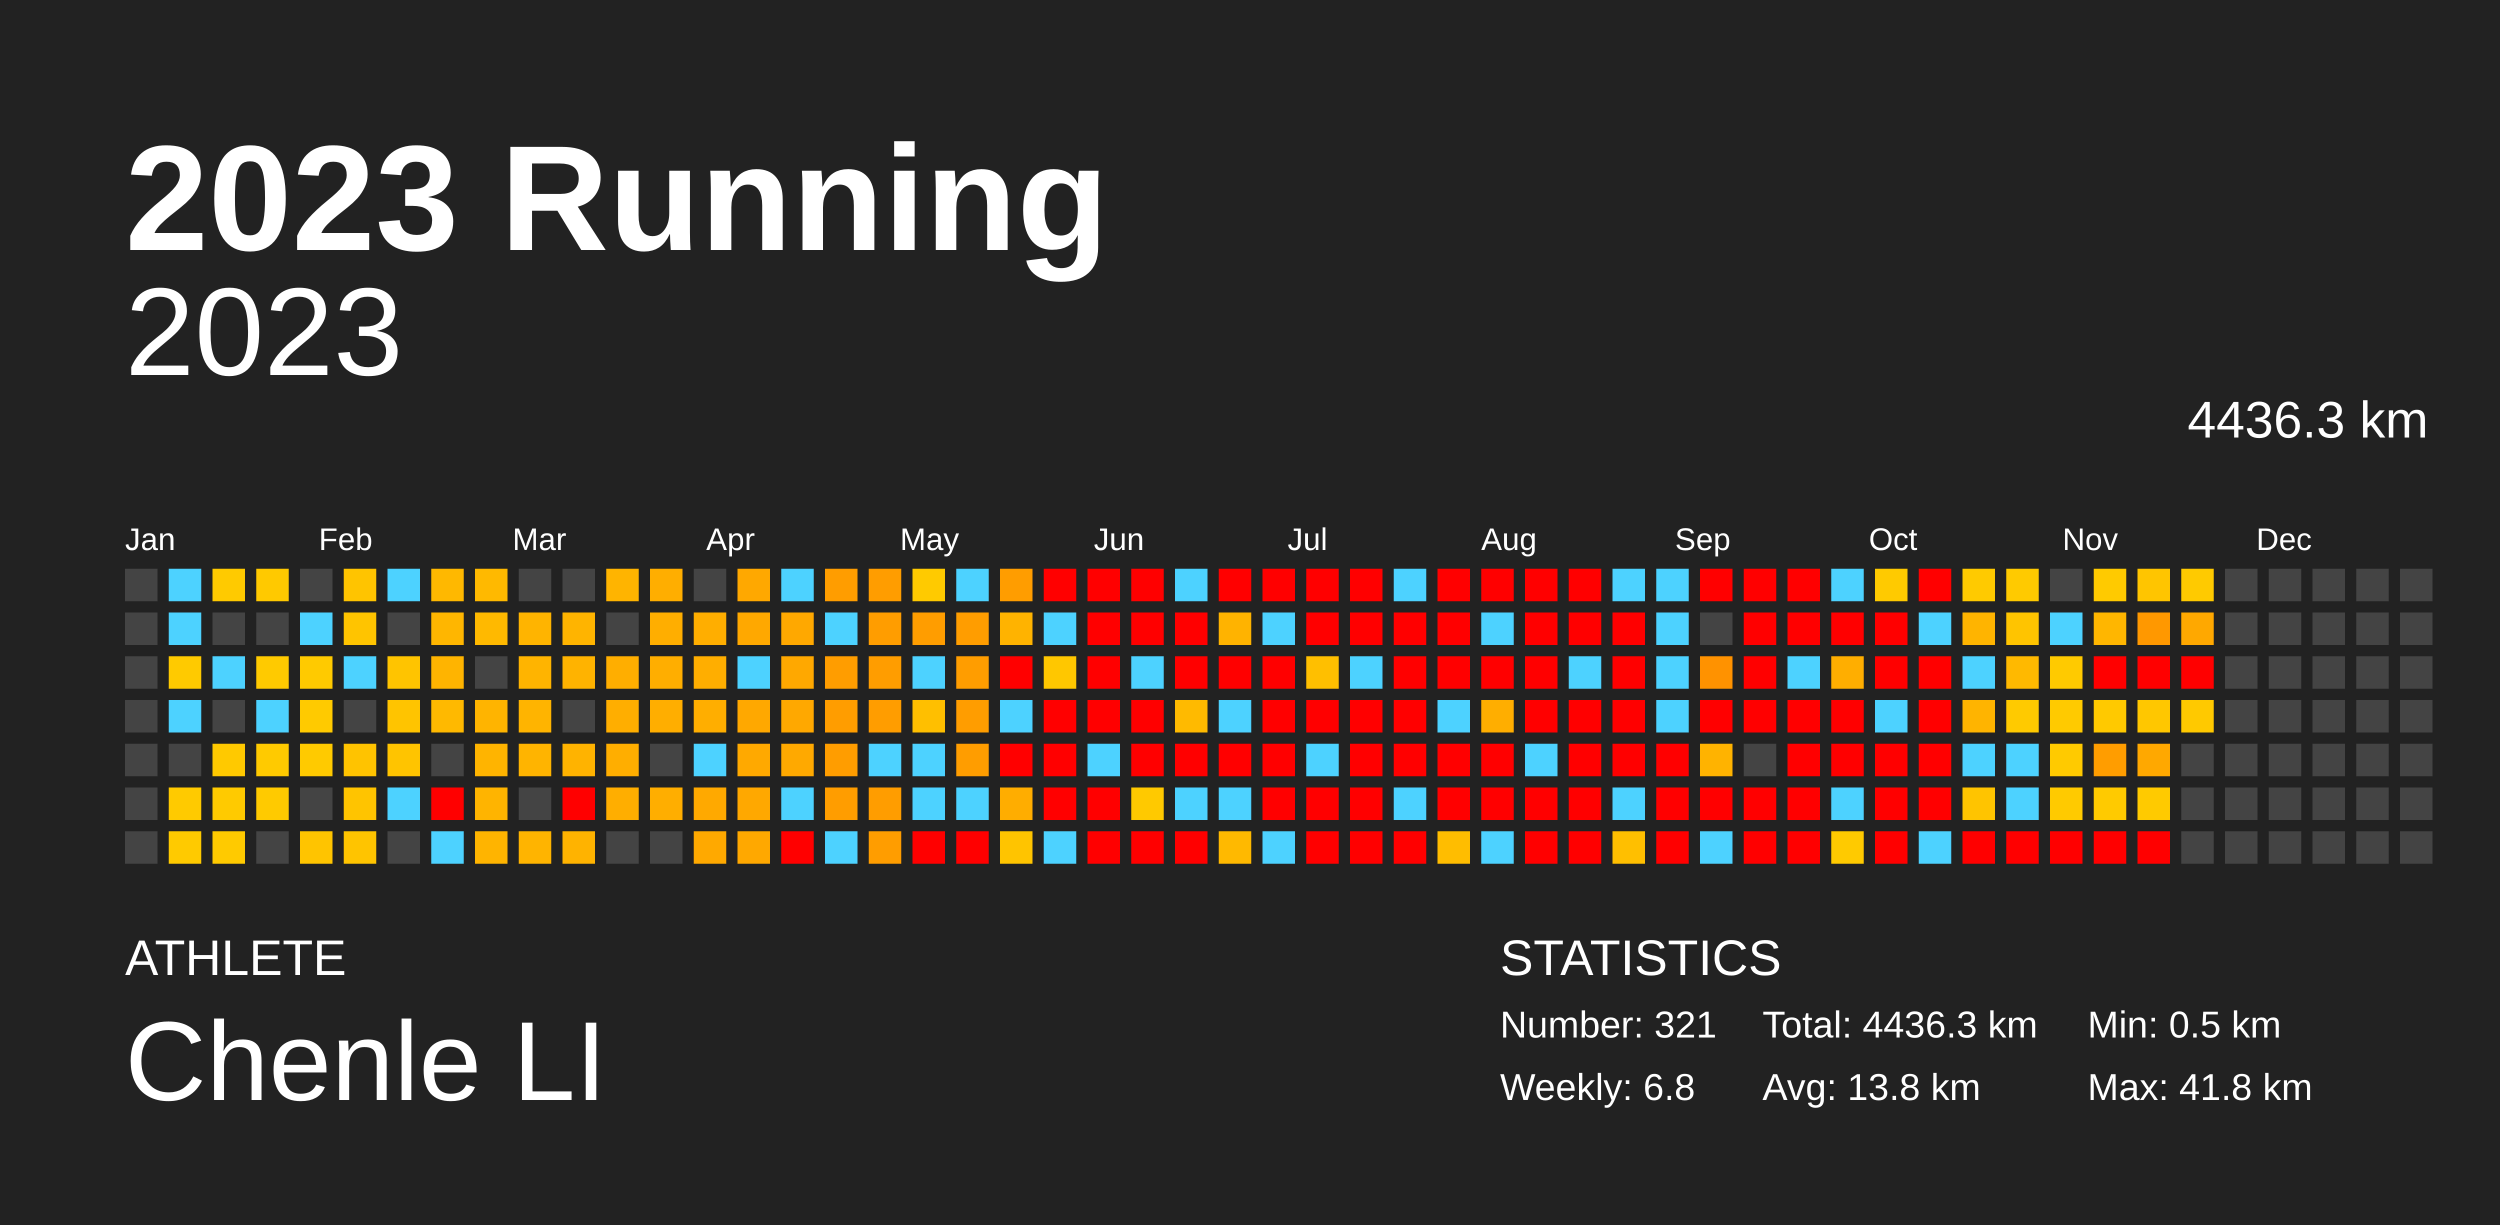
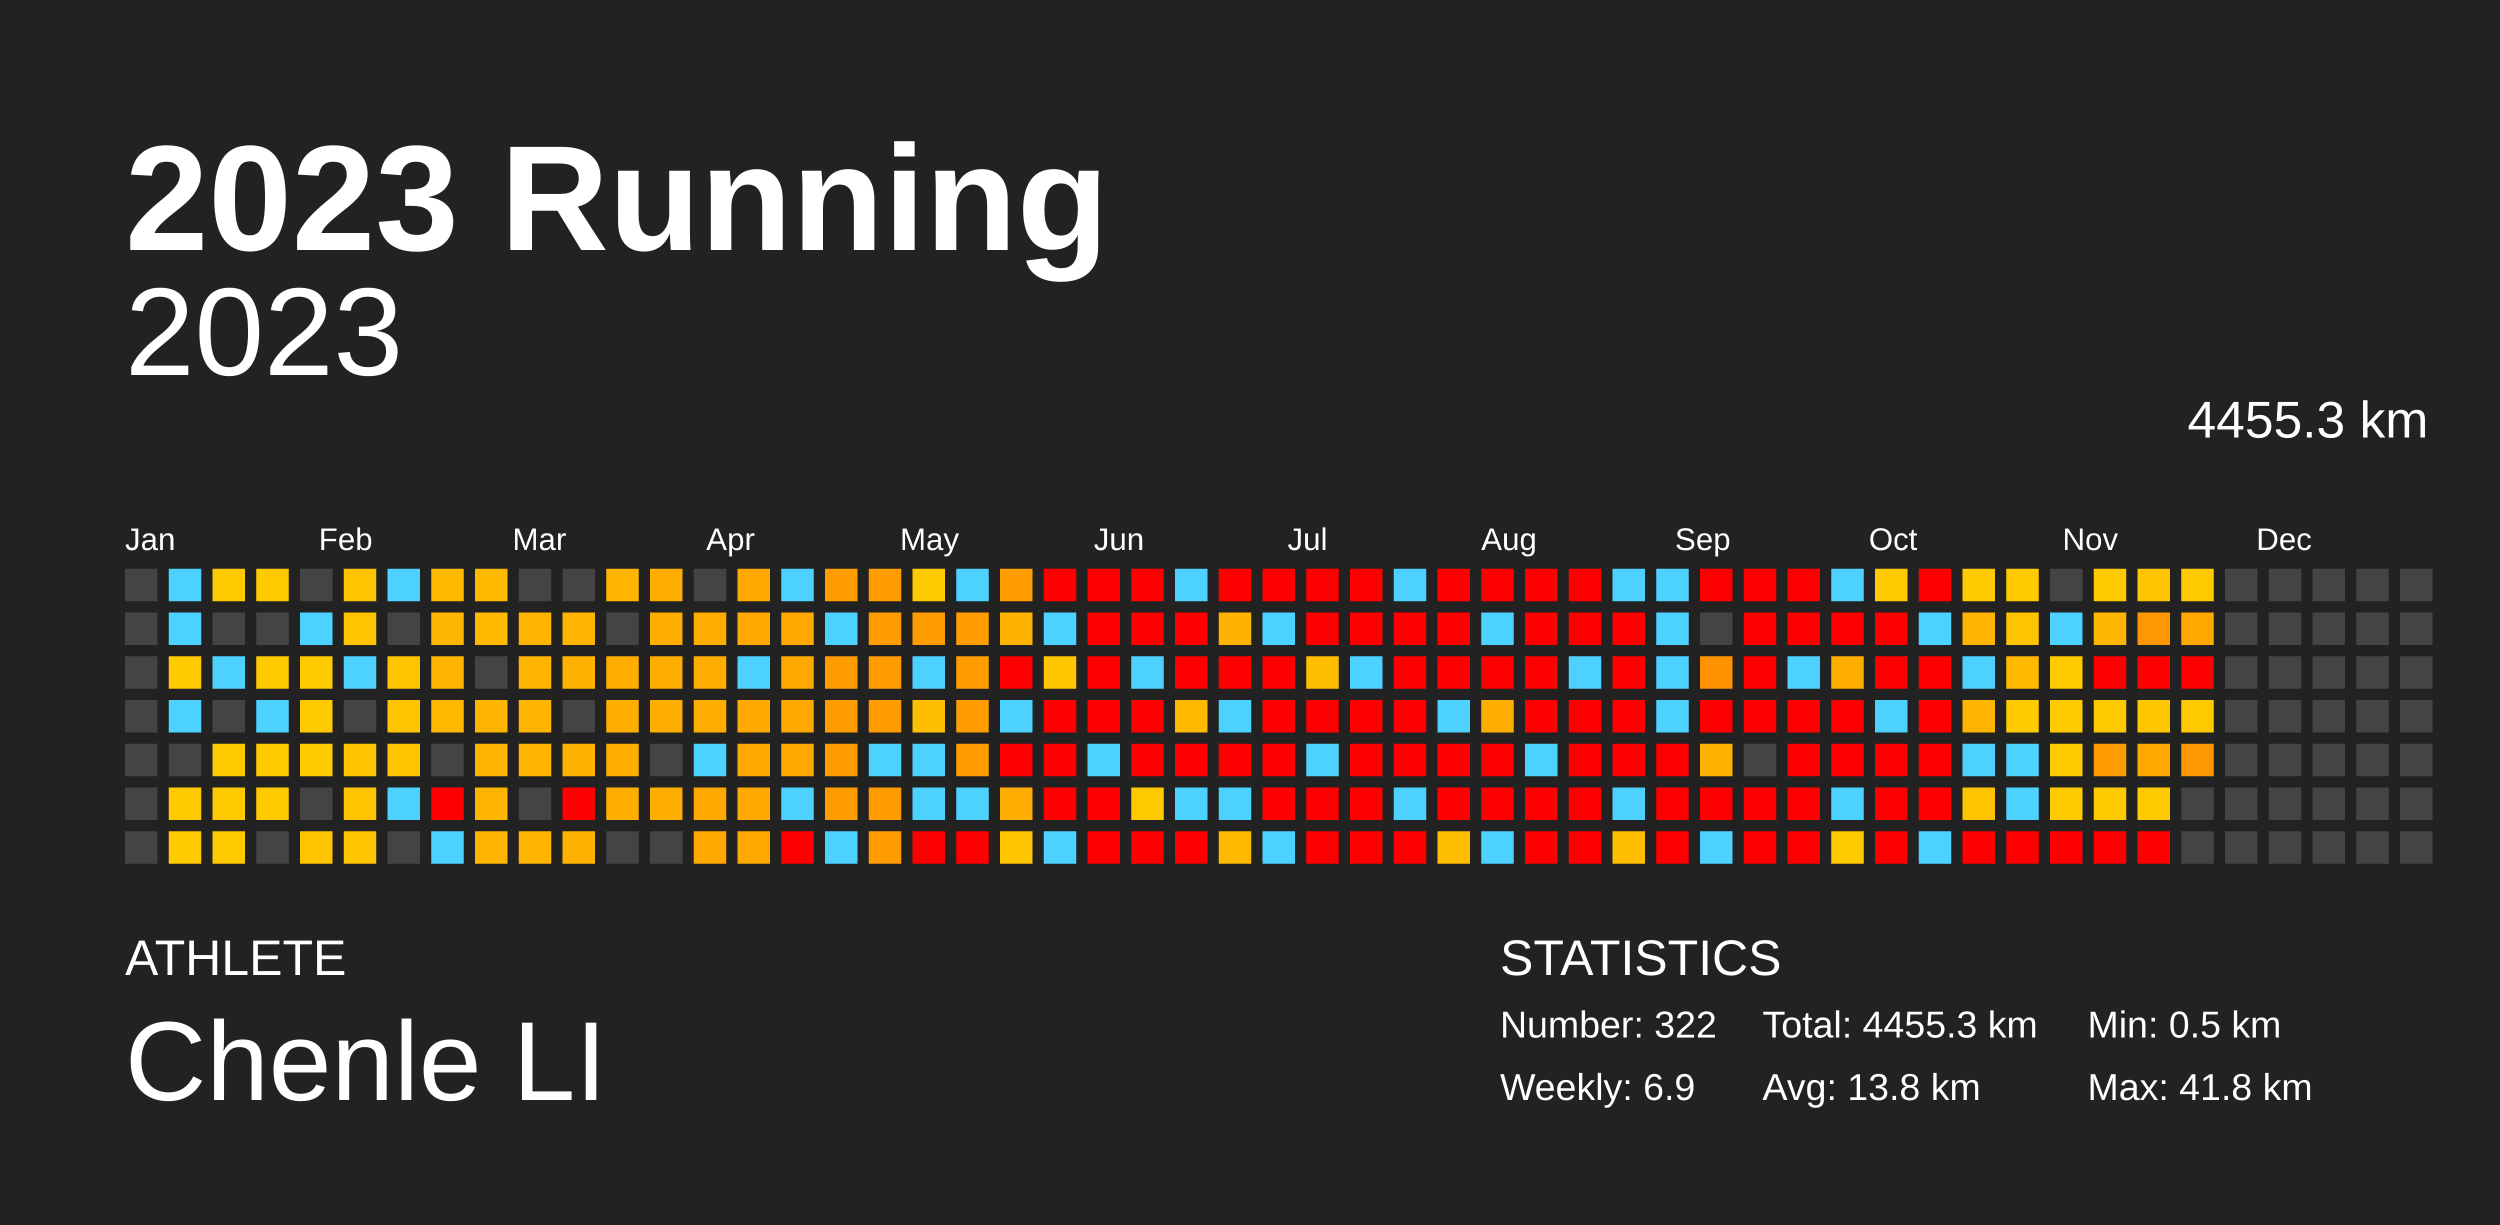
<svg xmlns="http://www.w3.org/2000/svg" baseProfile="full" height="98mm" version="1.1" viewBox="0,0,200,98" width="200mm">
  <defs />
  <rect fill="#222222" height="98" width="200" x="0" y="0" />
  <text fill="#FFFFFF" style="font-size:12px; font-family:Arial; font-weight:bold;" x="10" y="20">2023 Running</text>
  <text fill="#FFFFFF" style="font-size:4px; font-family:Arial" x="10" y="78">ATHLETE</text>
  <text fill="#FFFFFF" style="font-size:9px; font-family:Arial" x="10" y="88">Chenle LI</text>
  <text fill="#FFFFFF" style="font-size:4px; font-family:Arial" x="120" y="78">STATISTICS</text>
-   <text fill="#FFFFFF" style="font-size:3px; font-family:Arial" x="120" y="83">Number: 321</text>
-   <text fill="#FFFFFF" style="font-size:3px; font-family:Arial" x="120" y="88">Weekly: 6.8</text>
-   <text fill="#FFFFFF" style="font-size:3px; font-family:Arial" x="141" y="83">Total: 4436.3 km</text>
+   <text fill="#FFFFFF" style="font-size:3px; font-family:Arial" x="120" y="83">Number: 322</text>
+   <text fill="#FFFFFF" style="font-size:3px; font-family:Arial" x="120" y="88">Weekly: 6.9</text>
+   <text fill="#FFFFFF" style="font-size:3px; font-family:Arial" x="141" y="83">Total: 4455.3 km</text>
  <text fill="#FFFFFF" style="font-size:3px; font-family:Arial" x="141" y="88">Avg: 13.8 km</text>
  <text fill="#FFFFFF" style="font-size:3px; font-family:Arial" x="167" y="83">Min: 0.5 km</text>
  <text fill="#FFFFFF" style="font-size:3px; font-family:Arial" x="167" y="88">Max: 41.8 km</text>
  <text alignment-baseline="hanging" fill="#FFFFFF" style="font-size:10.0px; font-family:Arial;" x="10" y="30">2023</text>
-   <text alignment-baseline="hanging" fill="#FFFFFF" style="font-size:4.125px; font-family:Arial;" x="175" y="35">4436.3 km</text>
+   <text alignment-baseline="hanging" fill="#FFFFFF" style="font-size:4.125px; font-family:Arial;" x="175" y="35">4455.3 km</text>
  <text fill="#FFFFFF" style="font-size:2.5px; font-family:Arial" x="10.0" y="44">Jan</text>
  <text fill="#FFFFFF" style="font-size:2.5px; font-family:Arial" x="25.5" y="44">Feb</text>
  <text fill="#FFFFFF" style="font-size:2.5px; font-family:Arial" x="41.0" y="44">Mar</text>
  <text fill="#FFFFFF" style="font-size:2.5px; font-family:Arial" x="56.5" y="44">Apr</text>
  <text fill="#FFFFFF" style="font-size:2.5px; font-family:Arial" x="72.0" y="44">May</text>
  <text fill="#FFFFFF" style="font-size:2.5px; font-family:Arial" x="87.5" y="44">Jun</text>
  <text fill="#FFFFFF" style="font-size:2.5px; font-family:Arial" x="103.0" y="44">Jul</text>
  <text fill="#FFFFFF" style="font-size:2.5px; font-family:Arial" x="118.5" y="44">Aug</text>
  <text fill="#FFFFFF" style="font-size:2.5px; font-family:Arial" x="134.0" y="44">Sep</text>
  <text fill="#FFFFFF" style="font-size:2.5px; font-family:Arial" x="149.5" y="44">Oct</text>
  <text fill="#FFFFFF" style="font-size:2.5px; font-family:Arial" x="165.0" y="44">Nov</text>
  <text fill="#FFFFFF" style="font-size:2.5px; font-family:Arial" x="180.5" y="44">Dec</text>
  <rect fill="#444444" height="2.6" width="2.6" x="10.0" y="45.5" />
  <rect fill="#444444" height="2.6" width="2.6" x="10.0" y="49.0" />
  <rect fill="#444444" height="2.6" width="2.6" x="10.0" y="52.5" />
  <rect fill="#444444" height="2.6" width="2.6" x="10.0" y="56.0" />
  <rect fill="#444444" height="2.6" width="2.6" x="10.0" y="59.5" />
  <rect fill="#444444" height="2.6" width="2.6" x="10.0" y="63.0" />
  <rect fill="#444444" height="2.6" width="2.6" x="10.0" y="66.5" />
  <rect fill="#4dd2ff" height="2.6" width="2.6" x="13.5" y="45.5" />
  <rect fill="#4dd2ff" height="2.6" width="2.6" x="13.5" y="49.0" />
  <rect fill="#ffca00" height="2.6" width="2.6" x="13.5" y="52.5" />
  <rect fill="#4dd2ff" height="2.6" width="2.6" x="13.5" y="56.0" />
  <rect fill="#444444" height="2.6" width="2.6" x="13.5" y="59.5" />
  <rect fill="#ffca00" height="2.6" width="2.6" x="13.5" y="63.0" />
  <rect fill="#ffca00" height="2.6" width="2.6" x="13.5" y="66.5" />
  <rect fill="#ffca00" height="2.6" width="2.6" x="17.0" y="45.5" />
  <rect fill="#444444" height="2.6" width="2.6" x="17.0" y="49.0" />
  <rect fill="#4dd2ff" height="2.6" width="2.6" x="17.0" y="52.5" />
  <rect fill="#444444" height="2.6" width="2.6" x="17.0" y="56.0" />
  <rect fill="#ffc900" height="2.6" width="2.6" x="17.0" y="59.5" />
  <rect fill="#ffca00" height="2.6" width="2.6" x="17.0" y="63.0" />
  <rect fill="#ffca00" height="2.6" width="2.6" x="17.0" y="66.5" />
  <rect fill="#ffc900" height="2.6" width="2.6" x="20.5" y="45.5" />
  <rect fill="#444444" height="2.6" width="2.6" x="20.5" y="49.0" />
  <rect fill="#ffca00" height="2.6" width="2.6" x="20.5" y="52.5" />
  <rect fill="#4dd2ff" height="2.6" width="2.6" x="20.5" y="56.0" />
  <rect fill="#ffca00" height="2.6" width="2.6" x="20.5" y="59.5" />
  <rect fill="#ffca00" height="2.6" width="2.6" x="20.5" y="63.0" />
  <rect fill="#444444" height="2.6" width="2.6" x="20.5" y="66.5" />
  <rect fill="#444444" height="2.6" width="2.6" x="24.0" y="45.5" />
  <rect fill="#4dd2ff" height="2.6" width="2.6" x="24.0" y="49.0" />
  <rect fill="#ffca00" height="2.6" width="2.6" x="24.0" y="52.5" />
  <rect fill="#ffca00" height="2.6" width="2.6" x="24.0" y="56.0" />
  <rect fill="#ffca00" height="2.6" width="2.6" x="24.0" y="59.5" />
  <rect fill="#444444" height="2.6" width="2.6" x="24.0" y="63.0" />
  <rect fill="#ffc400" height="2.6" width="2.6" x="24.0" y="66.5" />
  <rect fill="#ffc400" height="2.6" width="2.6" x="27.5" y="45.5" />
  <rect fill="#ffc400" height="2.6" width="2.6" x="27.5" y="49.0" />
  <rect fill="#4dd2ff" height="2.6" width="2.6" x="27.5" y="52.5" />
  <rect fill="#444444" height="2.6" width="2.6" x="27.5" y="56.0" />
  <rect fill="#ffc300" height="2.6" width="2.6" x="27.5" y="59.5" />
  <rect fill="#ffc400" height="2.6" width="2.6" x="27.5" y="63.0" />
  <rect fill="#ffc400" height="2.6" width="2.6" x="27.5" y="66.5" />
  <rect fill="#4dd2ff" height="2.6" width="2.6" x="31.0" y="45.5" />
  <rect fill="#444444" height="2.6" width="2.6" x="31.0" y="49.0" />
  <rect fill="#ffc400" height="2.6" width="2.6" x="31.0" y="52.5" />
  <rect fill="#ffc400" height="2.6" width="2.6" x="31.0" y="56.0" />
  <rect fill="#ffc400" height="2.6" width="2.6" x="31.0" y="59.5" />
  <rect fill="#4dd2ff" height="2.6" width="2.6" x="31.0" y="63.0" />
  <rect fill="#444444" height="2.6" width="2.6" x="31.0" y="66.5" />
  <rect fill="#ffb800" height="2.6" width="2.6" x="34.5" y="45.5" />
  <rect fill="#ffb600" height="2.6" width="2.6" x="34.5" y="49.0" />
  <rect fill="#ffb400" height="2.6" width="2.6" x="34.5" y="52.5" />
  <rect fill="#ffb900" height="2.6" width="2.6" x="34.5" y="56.0" />
  <rect fill="#444444" height="2.6" width="2.6" x="34.5" y="59.5" />
  <rect fill="red" height="2.6" width="2.6" x="34.5" y="63.0" />
  <rect fill="#4dd2ff" height="2.6" width="2.6" x="34.5" y="66.5" />
  <rect fill="#ffb900" height="2.6" width="2.6" x="38.0" y="45.5" />
  <rect fill="#ffb900" height="2.6" width="2.6" x="38.0" y="49.0" />
  <rect fill="#444444" height="2.6" width="2.6" x="38.0" y="52.5" />
  <rect fill="#ffb400" height="2.6" width="2.6" x="38.0" y="56.0" />
  <rect fill="#ffb400" height="2.6" width="2.6" x="38.0" y="59.5" />
  <rect fill="#ffb400" height="2.6" width="2.6" x="38.0" y="63.0" />
  <rect fill="#ffb400" height="2.6" width="2.6" x="38.0" y="66.5" />
  <rect fill="#444444" height="2.6" width="2.6" x="41.5" y="45.5" />
  <rect fill="#ffb400" height="2.6" width="2.6" x="41.5" y="49.0" />
  <rect fill="#ffb400" height="2.6" width="2.6" x="41.5" y="52.5" />
  <rect fill="#ffb400" height="2.6" width="2.6" x="41.5" y="56.0" />
  <rect fill="#ffb400" height="2.6" width="2.6" x="41.5" y="59.5" />
  <rect fill="#444444" height="2.6" width="2.6" x="41.5" y="63.0" />
  <rect fill="#ffb400" height="2.6" width="2.6" x="41.5" y="66.5" />
  <rect fill="#444444" height="2.6" width="2.6" x="45.0" y="45.5" />
  <rect fill="#ffb400" height="2.6" width="2.6" x="45.0" y="49.0" />
  <rect fill="#ffb300" height="2.6" width="2.6" x="45.0" y="52.5" />
  <rect fill="#444444" height="2.6" width="2.6" x="45.0" y="56.0" />
  <rect fill="#ffb300" height="2.6" width="2.6" x="45.0" y="59.5" />
  <rect fill="red" height="2.6" width="2.6" x="45.0" y="63.0" />
  <rect fill="#ffb300" height="2.6" width="2.6" x="45.0" y="66.5" />
  <rect fill="#ffb400" height="2.6" width="2.6" x="48.5" y="45.5" />
  <rect fill="#444444" height="2.6" width="2.6" x="48.5" y="49.0" />
  <rect fill="#ffae00" height="2.6" width="2.6" x="48.5" y="52.5" />
  <rect fill="#ffae00" height="2.6" width="2.6" x="48.5" y="56.0" />
  <rect fill="#ffae00" height="2.6" width="2.6" x="48.5" y="59.5" />
  <rect fill="#ffae00" height="2.6" width="2.6" x="48.5" y="63.0" />
  <rect fill="#444444" height="2.6" width="2.6" x="48.5" y="66.5" />
  <rect fill="#ffae00" height="2.6" width="2.6" x="52.0" y="45.5" />
  <rect fill="#ffae00" height="2.6" width="2.6" x="52.0" y="49.0" />
  <rect fill="#ffae00" height="2.6" width="2.6" x="52.0" y="52.5" />
  <rect fill="#ffae00" height="2.6" width="2.6" x="52.0" y="56.0" />
  <rect fill="#444444" height="2.6" width="2.6" x="52.0" y="59.5" />
  <rect fill="#ffae00" height="2.6" width="2.6" x="52.0" y="63.0" />
  <rect fill="#444444" height="2.6" width="2.6" x="52.0" y="66.5" />
  <rect fill="#444444" height="2.6" width="2.6" x="55.5" y="45.5" />
  <rect fill="#ffae00" height="2.6" width="2.6" x="55.5" y="49.0" />
  <rect fill="#ffae00" height="2.6" width="2.6" x="55.5" y="52.5" />
  <rect fill="#ffae00" height="2.6" width="2.6" x="55.5" y="56.0" />
  <rect fill="#4dd2ff" height="2.6" width="2.6" x="55.5" y="59.5" />
  <rect fill="#ffa900" height="2.6" width="2.6" x="55.5" y="63.0" />
  <rect fill="#ffa900" height="2.6" width="2.6" x="55.5" y="66.5" />
  <rect fill="#ffa800" height="2.6" width="2.6" x="59.0" y="45.5" />
  <rect fill="#ffa800" height="2.6" width="2.6" x="59.0" y="49.0" />
  <rect fill="#4dd2ff" height="2.6" width="2.6" x="59.0" y="52.5" />
  <rect fill="#ffa800" height="2.6" width="2.6" x="59.0" y="56.0" />
  <rect fill="#ffa900" height="2.6" width="2.6" x="59.0" y="59.5" />
  <rect fill="#ffa800" height="2.6" width="2.6" x="59.0" y="63.0" />
  <rect fill="#ffa800" height="2.6" width="2.6" x="59.0" y="66.5" />
  <rect fill="#4dd2ff" height="2.6" width="2.6" x="62.5" y="45.5" />
  <rect fill="#ffa800" height="2.6" width="2.6" x="62.5" y="49.0" />
  <rect fill="#ffa800" height="2.6" width="2.6" x="62.5" y="52.5" />
  <rect fill="#ffa800" height="2.6" width="2.6" x="62.5" y="56.0" />
  <rect fill="#ffa900" height="2.6" width="2.6" x="62.5" y="59.5" />
  <rect fill="#4dd2ff" height="2.6" width="2.6" x="62.5" y="63.0" />
  <rect fill="red" height="2.6" width="2.6" x="62.5" y="66.5" />
  <rect fill="#ff9d00" height="2.6" width="2.6" x="66.0" y="45.5" />
  <rect fill="#4dd2ff" height="2.6" width="2.6" x="66.0" y="49.0" />
  <rect fill="#ff9d00" height="2.6" width="2.6" x="66.0" y="52.5" />
  <rect fill="#ff9d00" height="2.6" width="2.6" x="66.0" y="56.0" />
  <rect fill="#ff9d00" height="2.6" width="2.6" x="66.0" y="59.5" />
  <rect fill="#ff9d00" height="2.6" width="2.6" x="66.0" y="63.0" />
  <rect fill="#4dd2ff" height="2.6" width="2.6" x="66.0" y="66.5" />
  <rect fill="#ff9d00" height="2.6" width="2.6" x="69.5" y="45.5" />
  <rect fill="#ff9d00" height="2.6" width="2.6" x="69.5" y="49.0" />
  <rect fill="#ff9d00" height="2.6" width="2.6" x="69.5" y="52.5" />
  <rect fill="#ff9d00" height="2.6" width="2.6" x="69.5" y="56.0" />
  <rect fill="#4dd2ff" height="2.6" width="2.6" x="69.5" y="59.5" />
  <rect fill="#ff9d00" height="2.6" width="2.6" x="69.5" y="63.0" />
  <rect fill="#ff9d00" height="2.6" width="2.6" x="69.5" y="66.5" />
  <rect fill="#ffca00" height="2.6" width="2.6" x="73.0" y="45.5" />
  <rect fill="#ff9d00" height="2.6" width="2.6" x="73.0" y="49.0" />
  <rect fill="#4dd2ff" height="2.6" width="2.6" x="73.0" y="52.5" />
  <rect fill="#ffbf00" height="2.6" width="2.6" x="73.0" y="56.0" />
  <rect fill="#4dd2ff" height="2.6" width="2.6" x="73.0" y="59.5" />
  <rect fill="#4dd2ff" height="2.6" width="2.6" x="73.0" y="63.0" />
  <rect fill="red" height="2.6" width="2.6" x="73.0" y="66.5" />
  <rect fill="#4dd2ff" height="2.6" width="2.6" x="76.5" y="45.5" />
  <rect fill="#ff9d00" height="2.6" width="2.6" x="76.5" y="49.0" />
  <rect fill="#ff9d00" height="2.6" width="2.6" x="76.5" y="52.5" />
  <rect fill="#ff9d00" height="2.6" width="2.6" x="76.5" y="56.0" />
  <rect fill="#ff9d00" height="2.6" width="2.6" x="76.5" y="59.5" />
  <rect fill="#4dd2ff" height="2.6" width="2.6" x="76.5" y="63.0" />
  <rect fill="red" height="2.6" width="2.6" x="76.5" y="66.5" />
  <rect fill="#ff9d00" height="2.6" width="2.6" x="80.0" y="45.5" />
  <rect fill="#ffb300" height="2.6" width="2.6" x="80.0" y="49.0" />
  <rect fill="red" height="2.6" width="2.6" x="80.0" y="52.5" />
  <rect fill="#4dd2ff" height="2.6" width="2.6" x="80.0" y="56.0" />
  <rect fill="red" height="2.6" width="2.6" x="80.0" y="59.5" />
  <rect fill="#ffad00" height="2.6" width="2.6" x="80.0" y="63.0" />
  <rect fill="#ffc400" height="2.6" width="2.6" x="80.0" y="66.5" />
  <rect fill="red" height="2.6" width="2.6" x="83.5" y="45.5" />
  <rect fill="#4dd2ff" height="2.6" width="2.6" x="83.5" y="49.0" />
  <rect fill="#ffc700" height="2.6" width="2.6" x="83.5" y="52.5" />
  <rect fill="red" height="2.6" width="2.6" x="83.5" y="56.0" />
  <rect fill="red" height="2.6" width="2.6" x="83.5" y="59.5" />
  <rect fill="red" height="2.6" width="2.6" x="83.5" y="63.0" />
  <rect fill="#4dd2ff" height="2.6" width="2.6" x="83.5" y="66.5" />
  <rect fill="red" height="2.6" width="2.6" x="87.0" y="45.5" />
  <rect fill="red" height="2.6" width="2.6" x="87.0" y="49.0" />
  <rect fill="red" height="2.6" width="2.6" x="87.0" y="52.5" />
  <rect fill="red" height="2.6" width="2.6" x="87.0" y="56.0" />
  <rect fill="#4dd2ff" height="2.6" width="2.6" x="87.0" y="59.5" />
  <rect fill="red" height="2.6" width="2.6" x="87.0" y="63.0" />
  <rect fill="red" height="2.6" width="2.6" x="87.0" y="66.5" />
  <rect fill="red" height="2.6" width="2.6" x="90.5" y="45.5" />
  <rect fill="red" height="2.6" width="2.6" x="90.5" y="49.0" />
  <rect fill="#4dd2ff" height="2.6" width="2.6" x="90.5" y="52.5" />
  <rect fill="red" height="2.6" width="2.6" x="90.5" y="56.0" />
  <rect fill="red" height="2.6" width="2.6" x="90.5" y="59.5" />
  <rect fill="#ffc900" height="2.6" width="2.6" x="90.5" y="63.0" />
  <rect fill="red" height="2.6" width="2.6" x="90.5" y="66.5" />
  <rect fill="#4dd2ff" height="2.6" width="2.6" x="94.0" y="45.5" />
  <rect fill="red" height="2.6" width="2.6" x="94.0" y="49.0" />
  <rect fill="red" height="2.6" width="2.6" x="94.0" y="52.5" />
  <rect fill="#ffba00" height="2.6" width="2.6" x="94.0" y="56.0" />
  <rect fill="red" height="2.6" width="2.6" x="94.0" y="59.5" />
  <rect fill="#4dd2ff" height="2.6" width="2.6" x="94.0" y="63.0" />
  <rect fill="red" height="2.6" width="2.6" x="94.0" y="66.5" />
  <rect fill="red" height="2.6" width="2.6" x="97.5" y="45.5" />
  <rect fill="#ffb300" height="2.6" width="2.6" x="97.5" y="49.0" />
  <rect fill="red" height="2.6" width="2.6" x="97.5" y="52.5" />
  <rect fill="#4dd2ff" height="2.6" width="2.6" x="97.5" y="56.0" />
  <rect fill="red" height="2.6" width="2.6" x="97.5" y="59.5" />
  <rect fill="#4dd2ff" height="2.6" width="2.6" x="97.5" y="63.0" />
  <rect fill="#ffb900" height="2.6" width="2.6" x="97.5" y="66.5" />
  <rect fill="red" height="2.6" width="2.6" x="101.0" y="45.5" />
  <rect fill="#4dd2ff" height="2.6" width="2.6" x="101.0" y="49.0" />
  <rect fill="red" height="2.6" width="2.6" x="101.0" y="52.5" />
  <rect fill="red" height="2.6" width="2.6" x="101.0" y="56.0" />
  <rect fill="red" height="2.6" width="2.6" x="101.0" y="59.5" />
  <rect fill="red" height="2.6" width="2.6" x="101.0" y="63.0" />
  <rect fill="#4dd2ff" height="2.6" width="2.6" x="101.0" y="66.5" />
  <rect fill="red" height="2.6" width="2.6" x="104.5" y="45.5" />
  <rect fill="red" height="2.6" width="2.6" x="104.5" y="49.0" />
  <rect fill="#ffbf00" height="2.6" width="2.6" x="104.5" y="52.5" />
  <rect fill="red" height="2.6" width="2.6" x="104.5" y="56.0" />
  <rect fill="#4dd2ff" height="2.6" width="2.6" x="104.5" y="59.5" />
  <rect fill="red" height="2.6" width="2.6" x="104.5" y="63.0" />
  <rect fill="red" height="2.6" width="2.6" x="104.5" y="66.5" />
  <rect fill="red" height="2.6" width="2.6" x="108.0" y="45.5" />
  <rect fill="red" height="2.6" width="2.6" x="108.0" y="49.0" />
  <rect fill="#4dd2ff" height="2.6" width="2.6" x="108.0" y="52.5" />
  <rect fill="red" height="2.6" width="2.6" x="108.0" y="56.0" />
  <rect fill="red" height="2.6" width="2.6" x="108.0" y="59.5" />
  <rect fill="red" height="2.6" width="2.6" x="108.0" y="63.0" />
  <rect fill="red" height="2.6" width="2.6" x="108.0" y="66.5" />
  <rect fill="#4dd2ff" height="2.6" width="2.6" x="111.5" y="45.5" />
  <rect fill="red" height="2.6" width="2.6" x="111.5" y="49.0" />
  <rect fill="red" height="2.6" width="2.6" x="111.5" y="52.5" />
  <rect fill="red" height="2.6" width="2.6" x="111.5" y="56.0" />
  <rect fill="red" height="2.6" width="2.6" x="111.5" y="59.5" />
  <rect fill="#4dd2ff" height="2.6" width="2.6" x="111.5" y="63.0" />
  <rect fill="red" height="2.6" width="2.6" x="111.5" y="66.5" />
  <rect fill="red" height="2.6" width="2.6" x="115.0" y="45.5" />
  <rect fill="red" height="2.6" width="2.6" x="115.0" y="49.0" />
  <rect fill="red" height="2.6" width="2.6" x="115.0" y="52.5" />
  <rect fill="#4dd2ff" height="2.6" width="2.6" x="115.0" y="56.0" />
  <rect fill="red" height="2.6" width="2.6" x="115.0" y="59.5" />
  <rect fill="red" height="2.6" width="2.6" x="115.0" y="63.0" />
  <rect fill="#ffbd00" height="2.6" width="2.6" x="115.0" y="66.5" />
  <rect fill="red" height="2.6" width="2.6" x="118.5" y="45.5" />
  <rect fill="#4dd2ff" height="2.6" width="2.6" x="118.5" y="49.0" />
  <rect fill="red" height="2.6" width="2.6" x="118.5" y="52.5" />
  <rect fill="#ffae00" height="2.6" width="2.6" x="118.5" y="56.0" />
  <rect fill="red" height="2.6" width="2.6" x="118.5" y="59.5" />
  <rect fill="red" height="2.6" width="2.6" x="118.5" y="63.0" />
  <rect fill="#4dd2ff" height="2.6" width="2.6" x="118.5" y="66.5" />
  <rect fill="red" height="2.6" width="2.6" x="122.0" y="45.5" />
  <rect fill="red" height="2.6" width="2.6" x="122.0" y="49.0" />
  <rect fill="red" height="2.6" width="2.6" x="122.0" y="52.5" />
  <rect fill="red" height="2.6" width="2.6" x="122.0" y="56.0" />
  <rect fill="#4dd2ff" height="2.6" width="2.6" x="122.0" y="59.5" />
  <rect fill="red" height="2.6" width="2.6" x="122.0" y="63.0" />
  <rect fill="red" height="2.6" width="2.6" x="122.0" y="66.5" />
  <rect fill="red" height="2.6" width="2.6" x="125.5" y="45.5" />
  <rect fill="red" height="2.6" width="2.6" x="125.5" y="49.0" />
  <rect fill="#4dd2ff" height="2.6" width="2.6" x="125.5" y="52.5" />
  <rect fill="red" height="2.6" width="2.6" x="125.5" y="56.0" />
  <rect fill="red" height="2.6" width="2.6" x="125.5" y="59.5" />
  <rect fill="red" height="2.6" width="2.6" x="125.5" y="63.0" />
  <rect fill="red" height="2.6" width="2.6" x="125.5" y="66.5" />
  <rect fill="#4dd2ff" height="2.6" width="2.6" x="129.0" y="45.5" />
  <rect fill="red" height="2.6" width="2.6" x="129.0" y="49.0" />
  <rect fill="red" height="2.6" width="2.6" x="129.0" y="52.5" />
  <rect fill="red" height="2.6" width="2.6" x="129.0" y="56.0" />
  <rect fill="red" height="2.6" width="2.6" x="129.0" y="59.5" />
  <rect fill="#4dd2ff" height="2.6" width="2.6" x="129.0" y="63.0" />
  <rect fill="#ffbf00" height="2.6" width="2.6" x="129.0" y="66.5" />
  <rect fill="#4dd2ff" height="2.6" width="2.6" x="132.5" y="45.5" />
  <rect fill="#4dd2ff" height="2.6" width="2.6" x="132.5" y="49.0" />
  <rect fill="#4dd2ff" height="2.6" width="2.6" x="132.5" y="52.5" />
  <rect fill="#4dd2ff" height="2.6" width="2.6" x="132.5" y="56.0" />
  <rect fill="red" height="2.6" width="2.6" x="132.5" y="59.5" />
  <rect fill="red" height="2.6" width="2.6" x="132.5" y="63.0" />
  <rect fill="red" height="2.6" width="2.6" x="132.5" y="66.5" />
  <rect fill="red" height="2.6" width="2.6" x="136.0" y="45.5" />
  <rect fill="#444444" height="2.6" width="2.6" x="136.0" y="49.0" />
  <rect fill="#ff9200" height="2.6" width="2.6" x="136.0" y="52.5" />
  <rect fill="red" height="2.6" width="2.6" x="136.0" y="56.0" />
  <rect fill="#ffb300" height="2.6" width="2.6" x="136.0" y="59.5" />
  <rect fill="red" height="2.6" width="2.6" x="136.0" y="63.0" />
  <rect fill="#4dd2ff" height="2.6" width="2.6" x="136.0" y="66.5" />
  <rect fill="red" height="2.6" width="2.6" x="139.5" y="45.5" />
  <rect fill="red" height="2.6" width="2.6" x="139.5" y="49.0" />
  <rect fill="red" height="2.6" width="2.6" x="139.5" y="52.5" />
  <rect fill="red" height="2.6" width="2.6" x="139.5" y="56.0" />
  <rect fill="#444444" height="2.6" width="2.6" x="139.5" y="59.5" />
  <rect fill="red" height="2.6" width="2.6" x="139.5" y="63.0" />
  <rect fill="red" height="2.6" width="2.6" x="139.5" y="66.5" />
  <rect fill="red" height="2.6" width="2.6" x="143.0" y="45.5" />
  <rect fill="red" height="2.6" width="2.6" x="143.0" y="49.0" />
  <rect fill="#4dd2ff" height="2.6" width="2.6" x="143.0" y="52.5" />
  <rect fill="red" height="2.6" width="2.6" x="143.0" y="56.0" />
  <rect fill="red" height="2.6" width="2.6" x="143.0" y="59.5" />
  <rect fill="red" height="2.6" width="2.6" x="143.0" y="63.0" />
  <rect fill="red" height="2.6" width="2.6" x="143.0" y="66.5" />
  <rect fill="#4dd2ff" height="2.6" width="2.6" x="146.5" y="45.5" />
  <rect fill="red" height="2.6" width="2.6" x="146.5" y="49.0" />
  <rect fill="#ffae00" height="2.6" width="2.6" x="146.5" y="52.5" />
  <rect fill="red" height="2.6" width="2.6" x="146.5" y="56.0" />
  <rect fill="red" height="2.6" width="2.6" x="146.5" y="59.5" />
  <rect fill="#4dd2ff" height="2.6" width="2.6" x="146.5" y="63.0" />
  <rect fill="#ffca00" height="2.6" width="2.6" x="146.5" y="66.5" />
  <rect fill="#ffca00" height="2.6" width="2.6" x="150.0" y="45.5" />
  <rect fill="red" height="2.6" width="2.6" x="150.0" y="49.0" />
  <rect fill="red" height="2.6" width="2.6" x="150.0" y="52.5" />
  <rect fill="#4dd2ff" height="2.6" width="2.6" x="150.0" y="56.0" />
  <rect fill="red" height="2.6" width="2.6" x="150.0" y="59.5" />
  <rect fill="red" height="2.6" width="2.6" x="150.0" y="63.0" />
  <rect fill="red" height="2.6" width="2.6" x="150.0" y="66.5" />
  <rect fill="red" height="2.6" width="2.6" x="153.5" y="45.5" />
  <rect fill="#4dd2ff" height="2.6" width="2.6" x="153.5" y="49.0" />
  <rect fill="red" height="2.6" width="2.6" x="153.5" y="52.5" />
  <rect fill="red" height="2.6" width="2.6" x="153.5" y="56.0" />
  <rect fill="red" height="2.6" width="2.6" x="153.5" y="59.5" />
  <rect fill="red" height="2.6" width="2.6" x="153.5" y="63.0" />
  <rect fill="#4dd2ff" height="2.6" width="2.6" x="153.5" y="66.5" />
  <rect fill="#ffca00" height="2.6" width="2.6" x="157.0" y="45.5" />
  <rect fill="#ffb400" height="2.6" width="2.6" x="157.0" y="49.0" />
  <rect fill="#4dd2ff" height="2.6" width="2.6" x="157.0" y="52.5" />
  <rect fill="#ffb400" height="2.6" width="2.6" x="157.0" y="56.0" />
  <rect fill="#4dd2ff" height="2.6" width="2.6" x="157.0" y="59.5" />
  <rect fill="#ffc400" height="2.6" width="2.6" x="157.0" y="63.0" />
  <rect fill="red" height="2.6" width="2.6" x="157.0" y="66.5" />
  <rect fill="#ffca00" height="2.6" width="2.6" x="160.5" y="45.5" />
  <rect fill="#ffc400" height="2.6" width="2.6" x="160.5" y="49.0" />
  <rect fill="#ffb900" height="2.6" width="2.6" x="160.5" y="52.5" />
  <rect fill="#ffca00" height="2.6" width="2.6" x="160.5" y="56.0" />
  <rect fill="#4dd2ff" height="2.6" width="2.6" x="160.5" y="59.5" />
  <rect fill="#4dd2ff" height="2.6" width="2.6" x="160.5" y="63.0" />
  <rect fill="red" height="2.6" width="2.6" x="160.5" y="66.5" />
  <rect fill="#444444" height="2.6" width="2.6" x="164.0" y="45.5" />
  <rect fill="#4dd2ff" height="2.6" width="2.6" x="164.0" y="49.0" />
  <rect fill="#ffca00" height="2.6" width="2.6" x="164.0" y="52.5" />
  <rect fill="#ffca00" height="2.6" width="2.6" x="164.0" y="56.0" />
  <rect fill="#ffca00" height="2.6" width="2.6" x="164.0" y="59.5" />
  <rect fill="#ffca00" height="2.6" width="2.6" x="164.0" y="63.0" />
  <rect fill="red" height="2.6" width="2.6" x="164.0" y="66.5" />
  <rect fill="#ffca00" height="2.6" width="2.6" x="167.5" y="45.5" />
  <rect fill="#ffb600" height="2.6" width="2.6" x="167.5" y="49.0" />
  <rect fill="red" height="2.6" width="2.6" x="167.5" y="52.5" />
  <rect fill="#ffc900" height="2.6" width="2.6" x="167.5" y="56.0" />
  <rect fill="#ff9d00" height="2.6" width="2.6" x="167.5" y="59.5" />
  <rect fill="#ffca00" height="2.6" width="2.6" x="167.5" y="63.0" />
  <rect fill="red" height="2.6" width="2.6" x="167.5" y="66.5" />
  <rect fill="#ffc500" height="2.6" width="2.6" x="171.0" y="45.5" />
  <rect fill="#ff9800" height="2.6" width="2.6" x="171.0" y="49.0" />
  <rect fill="red" height="2.6" width="2.6" x="171.0" y="52.5" />
  <rect fill="#ffc700" height="2.6" width="2.6" x="171.0" y="56.0" />
  <rect fill="#ffa800" height="2.6" width="2.6" x="171.0" y="59.5" />
  <rect fill="#ffca00" height="2.6" width="2.6" x="171.0" y="63.0" />
  <rect fill="red" height="2.6" width="2.6" x="171.0" y="66.5" />
  <rect fill="#ffca00" height="2.6" width="2.6" x="174.5" y="45.5" />
  <rect fill="#ffa800" height="2.6" width="2.6" x="174.5" y="49.0" />
  <rect fill="red" height="2.6" width="2.6" x="174.5" y="52.5" />
  <rect fill="#ffc900" height="2.6" width="2.6" x="174.5" y="56.0" />
-   <rect fill="#444444" height="2.6" width="2.6" x="174.5" y="59.5" />
+   <rect fill="#ff9700" height="2.6" width="2.6" x="174.5" y="59.5" />
  <rect fill="#444444" height="2.6" width="2.6" x="174.5" y="63.0" />
  <rect fill="#444444" height="2.6" width="2.6" x="174.5" y="66.5" />
  <rect fill="#444444" height="2.6" width="2.6" x="178.0" y="45.5" />
  <rect fill="#444444" height="2.6" width="2.6" x="178.0" y="49.0" />
  <rect fill="#444444" height="2.6" width="2.6" x="178.0" y="52.5" />
  <rect fill="#444444" height="2.6" width="2.6" x="178.0" y="56.0" />
  <rect fill="#444444" height="2.6" width="2.6" x="178.0" y="59.5" />
  <rect fill="#444444" height="2.6" width="2.6" x="178.0" y="63.0" />
  <rect fill="#444444" height="2.6" width="2.6" x="178.0" y="66.5" />
  <rect fill="#444444" height="2.6" width="2.6" x="181.5" y="45.5" />
  <rect fill="#444444" height="2.6" width="2.6" x="181.5" y="49.0" />
  <rect fill="#444444" height="2.6" width="2.6" x="181.5" y="52.5" />
  <rect fill="#444444" height="2.6" width="2.6" x="181.5" y="56.0" />
  <rect fill="#444444" height="2.6" width="2.6" x="181.5" y="59.5" />
  <rect fill="#444444" height="2.6" width="2.6" x="181.5" y="63.0" />
  <rect fill="#444444" height="2.6" width="2.6" x="181.5" y="66.5" />
  <rect fill="#444444" height="2.6" width="2.6" x="185.0" y="45.5" />
  <rect fill="#444444" height="2.6" width="2.6" x="185.0" y="49.0" />
  <rect fill="#444444" height="2.6" width="2.6" x="185.0" y="52.5" />
  <rect fill="#444444" height="2.6" width="2.6" x="185.0" y="56.0" />
  <rect fill="#444444" height="2.6" width="2.6" x="185.0" y="59.5" />
  <rect fill="#444444" height="2.6" width="2.6" x="185.0" y="63.0" />
  <rect fill="#444444" height="2.6" width="2.6" x="185.0" y="66.5" />
  <rect fill="#444444" height="2.6" width="2.6" x="188.5" y="45.5" />
  <rect fill="#444444" height="2.6" width="2.6" x="188.5" y="49.0" />
  <rect fill="#444444" height="2.6" width="2.6" x="188.5" y="52.5" />
  <rect fill="#444444" height="2.6" width="2.6" x="188.5" y="56.0" />
  <rect fill="#444444" height="2.6" width="2.6" x="188.5" y="59.5" />
  <rect fill="#444444" height="2.6" width="2.6" x="188.5" y="63.0" />
  <rect fill="#444444" height="2.6" width="2.6" x="188.5" y="66.5" />
  <rect fill="#444444" height="2.6" width="2.6" x="192.0" y="45.5" />
  <rect fill="#444444" height="2.6" width="2.6" x="192.0" y="49.0" />
  <rect fill="#444444" height="2.6" width="2.6" x="192.0" y="52.5" />
  <rect fill="#444444" height="2.6" width="2.6" x="192.0" y="56.0" />
  <rect fill="#444444" height="2.6" width="2.6" x="192.0" y="59.5" />
  <rect fill="#444444" height="2.6" width="2.6" x="192.0" y="63.0" />
  <rect fill="#444444" height="2.6" width="2.6" x="192.0" y="66.5" />
</svg>
